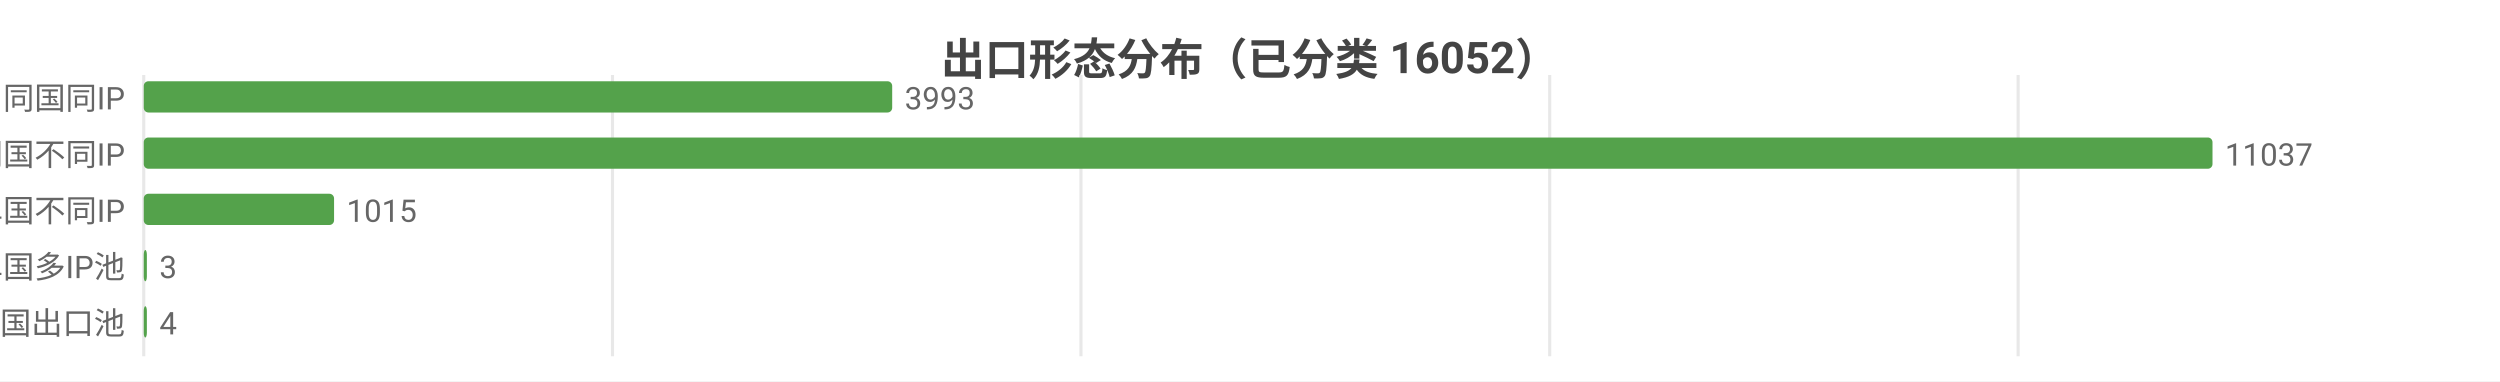
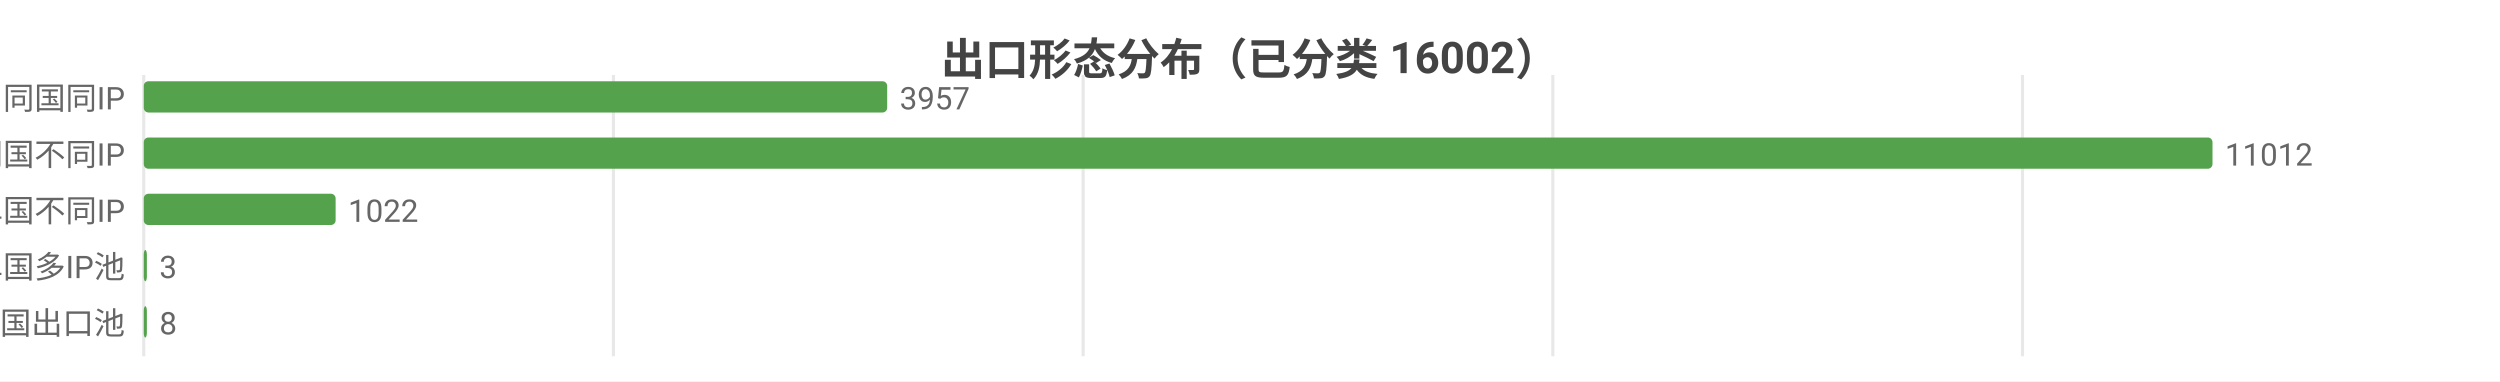
<svg xmlns="http://www.w3.org/2000/svg" width="800" height="122" viewBox="0 0 800 122">
  <rect width="800" height="122" fill="#ffffff" />
  <style>text{font-family:system-ui,-apple-system,'Segoe UI',Roboto,'PingFang SC','Microsoft YaHei','Noto Sans CJK SC',sans-serif}.g{stroke:#e8e8e8;stroke-width:1}.a{stroke:#999;stroke-width:1}.t{font-size:10px;fill:#666}.m{font-size:10px;text-anchor:middle;fill:#666}.e{font-size:10px;text-anchor:end;fill:#666}.l{font-size:11px;fill:#333}.tt{font-size:14px;font-weight:600;text-anchor:middle;fill:#444}.em{font-size:13px;text-anchor:middle;fill:#999}</style>
-   <text class="tt" x="400.0" y="24">出口形态分布（已分类 16052）</text>
+   <text class="tt" x="400.0" y="24">出口形态分布（已分类 16002）</text>
  <line class="g" x1="46" y1="24" x2="46" y2="114" />
-   <line class="g" x1="196.0" y1="24" x2="196.0" y2="114" />
-   <line class="g" x1="345.9" y1="24" x2="345.9" y2="114" />
-   <line class="g" x1="495.9" y1="24" x2="495.9" y2="114" />
-   <line class="g" x1="645.8" y1="24" x2="645.8" y2="114" />
+   <line class="g" x1="196.3" y1="24" x2="196.3" y2="114" />
+   <line class="g" x1="346.6" y1="24" x2="346.6" y2="114" />
+   <line class="g" x1="496.9" y1="24" x2="496.9" y2="114" />
+   <line class="g" x1="647.2" y1="24" x2="647.2" y2="114" />
  <text class="e" x="40" y="35">SS 同国同IP</text>
-   <rect x="46" y="26" width="239.5" height="10" fill="#54a24b" rx="1.5" />
-   <text class="t" x="289.5" y="35">3993</text>
+   <rect x="46" y="26" width="237.9" height="10" fill="#54a24b" rx="1.5" />
+   <text class="t" x="287.9" y="35">3957</text>
  <text class="e" x="40" y="53">SD 同国不同IP</text>
  <rect x="46" y="44" width="662" height="10" fill="#54a24b" rx="1.5" />
-   <text class="t" x="712" y="53">11037</text>
+   <text class="t" x="712" y="53">11012</text>
  <text class="e" x="40" y="71">CD 跨境单国不同IP</text>
-   <rect x="46" y="62" width="60.9" height="10" fill="#54a24b" rx="1.5" />
-   <text class="t" x="110.9" y="71">1015</text>
+   <rect x="46" y="62" width="61.4" height="10" fill="#54a24b" rx="1.5" />
+   <text class="t" x="111.4" y="71">1022</text>
  <text class="e" x="40" y="89">CP 跨境单国多IP池</text>
  <rect x="46" y="80" width="1" height="10" fill="#54a24b" rx="1.5" />
  <text class="t" x="51" y="89">3</text>
  <text class="e" x="40" y="107">CM 跨境多国出口池</text>
  <rect x="46" y="98" width="1" height="10" fill="#54a24b" rx="1.5" />
-   <text class="t" x="51" y="107">4</text>
+   <text class="t" x="51" y="107">8</text>
</svg>
